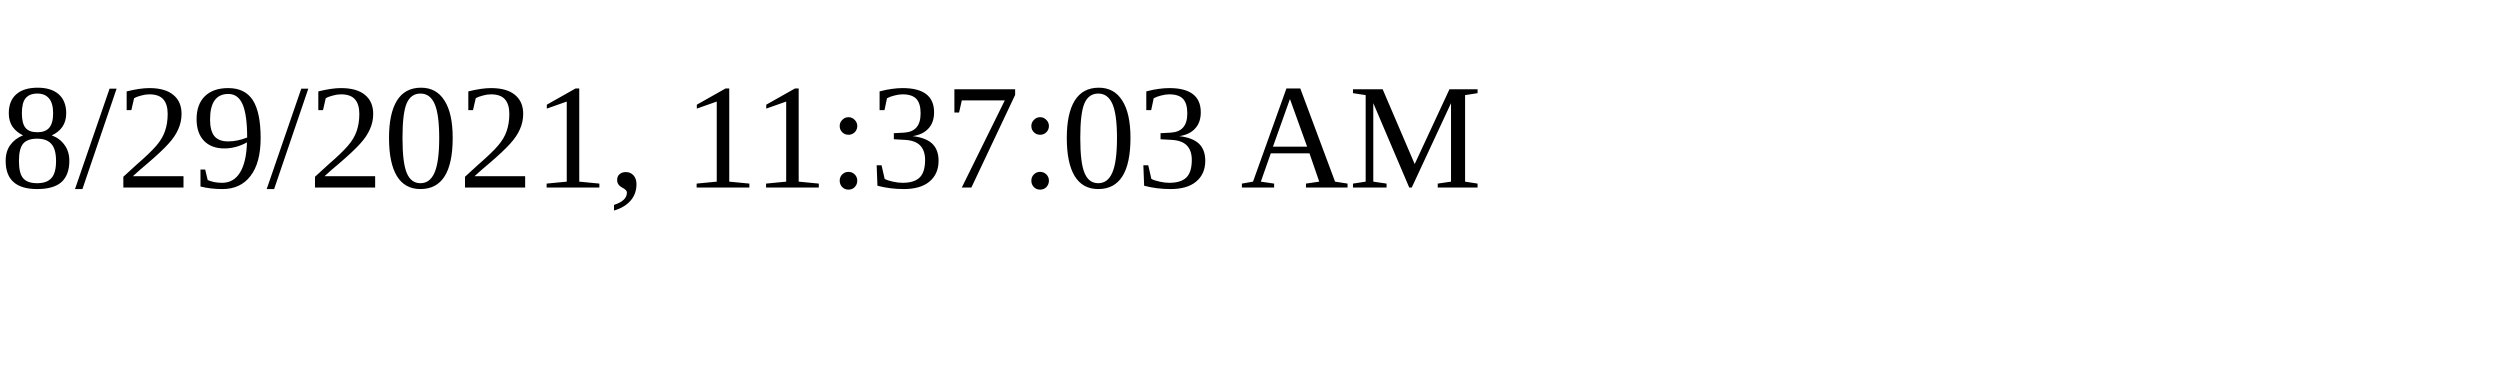
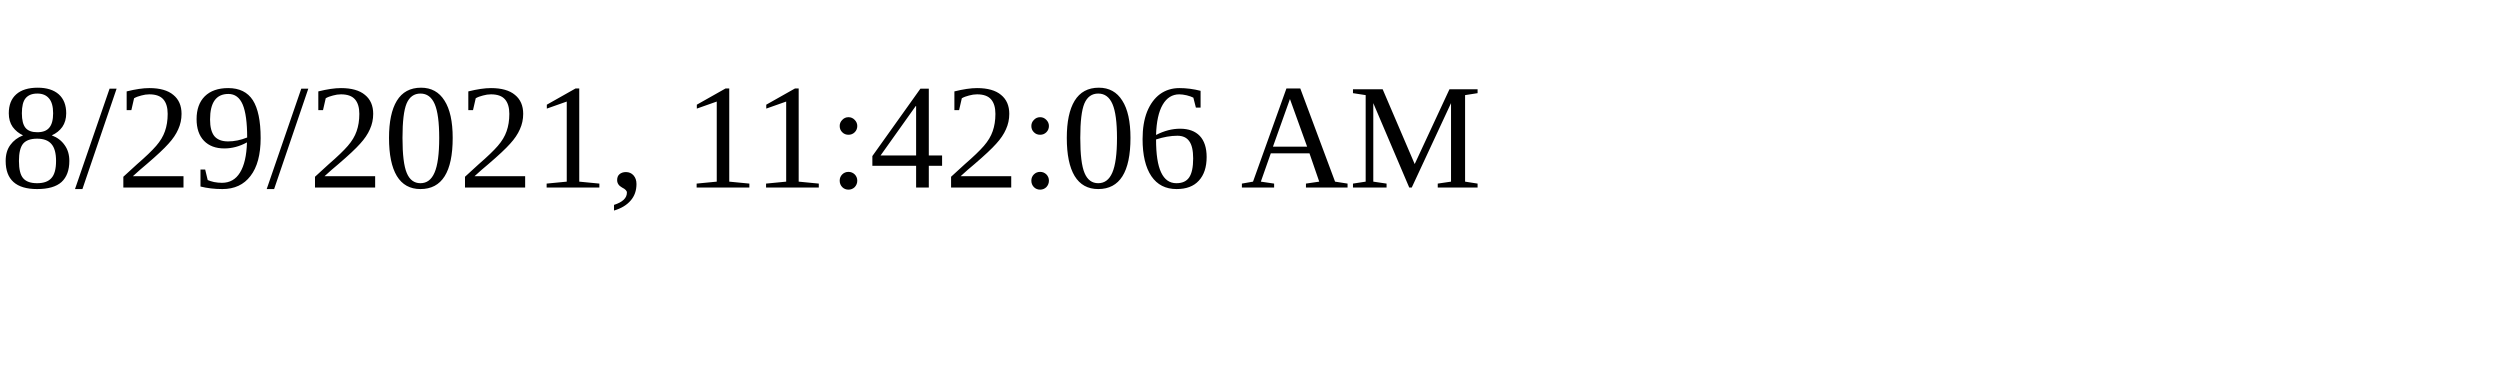
<svg xmlns="http://www.w3.org/2000/svg" height="30" width="200">
-   <text x="0" y="15">8/29/2021, 11:37:03 AM</text>
+   <text x="0" y="15">8/29/2021, 11:42:06 AM</text>
</svg>
